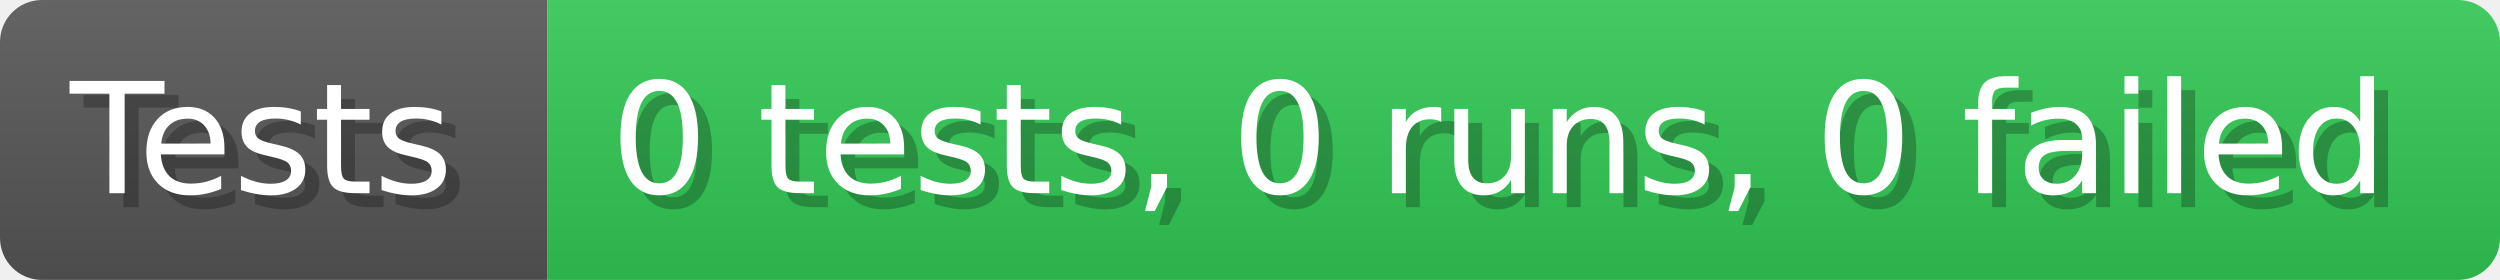
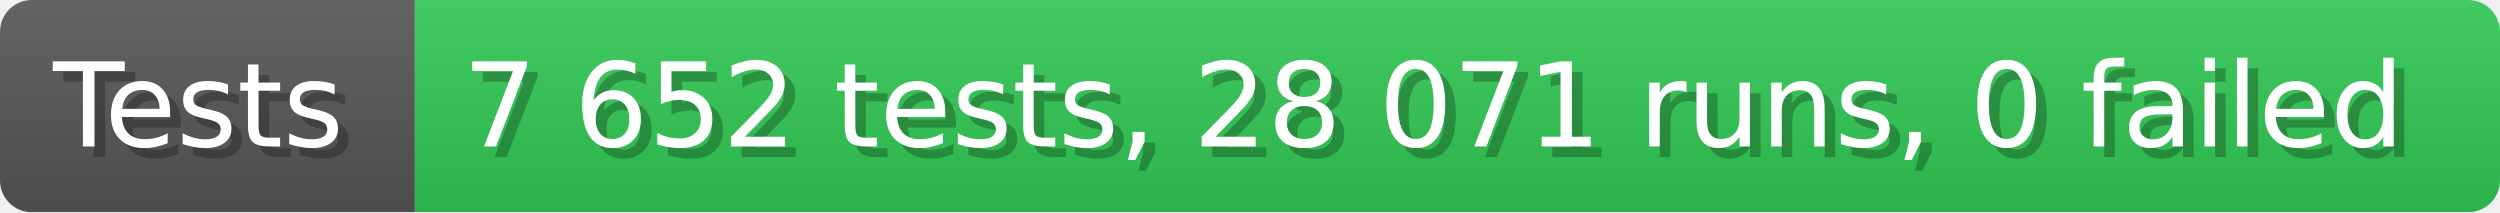
- <svg xmlns="http://www.w3.org/2000/svg" width="178.6" height="20" viewBox="0 0 1786 200" role="img" aria-label="Tests: 0 tests, 0 runs, 0 failed">
+ <svg xmlns="http://www.w3.org/2000/svg" width="235.6" height="20" viewBox="0 0 2356 200" role="img" aria-label="Tests: 7 652 tests, 28 071 runs, 0 failed">
  <linearGradient id="a" x2="0" y2="100%">
    <stop offset="0" stop-opacity=".1" stop-color="#EEE" />
    <stop offset="1" stop-opacity=".1" />
  </linearGradient>
  <mask id="m">
-     <rect width="1786" height="200" rx="30" fill="#FFF" />
+     <rect width="2356" height="200" rx="30" fill="#FFF" />
  </mask>
  <g mask="url(#m)">
    <rect width="391" height="200" fill="#555" />
-     <rect width="1395" height="200" fill="#31c653" x="391" />
-     <rect width="1786" height="200" fill="url(#a)" />
+     <rect width="1965" height="200" fill="#31c653" x="391" />
+     <rect width="2356" height="200" fill="url(#a)" />
  </g>
  <g aria-hidden="true" fill="#fff" text-anchor="start" font-family="Verdana,DejaVu Sans,sans-serif" font-size="110">
    <text x="60" y="148" textLength="291" fill="#000" opacity="0.25">Tests</text>
    <text x="50" y="138" textLength="291">Tests</text>
-     <text x="446" y="148" textLength="1295" fill="#000" opacity="0.25">0 tests, 0 runs, 0 failed</text>
-     <text x="436" y="138" textLength="1295">0 tests, 0 runs, 0 failed</text>
+     <text x="446" y="148" textLength="1865" fill="#000" opacity="0.25">7 652 tests, 28 071 runs, 0 failed</text>
+     <text x="436" y="138" textLength="1865">7 652 tests, 28 071 runs, 0 failed</text>
  </g>
</svg>
